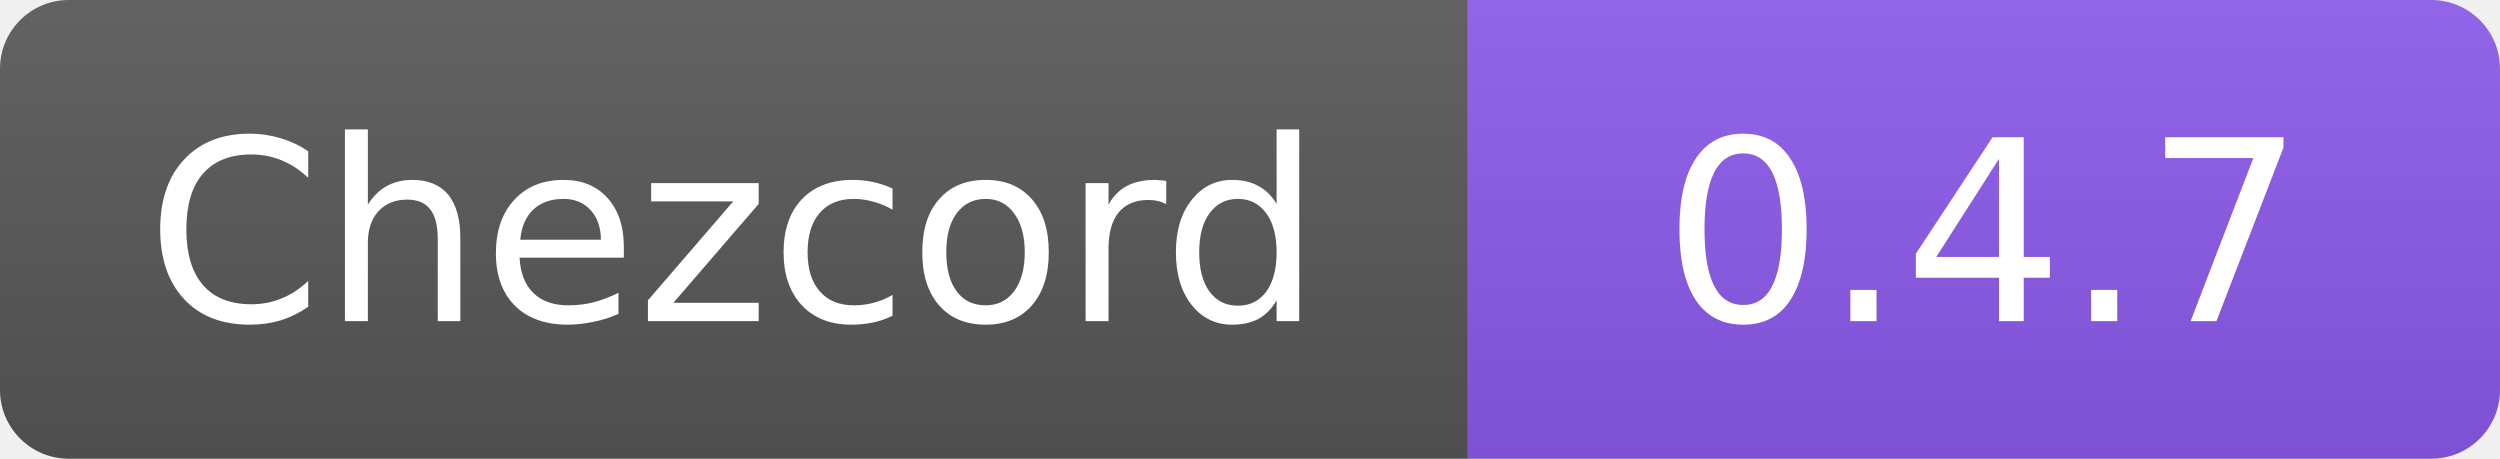
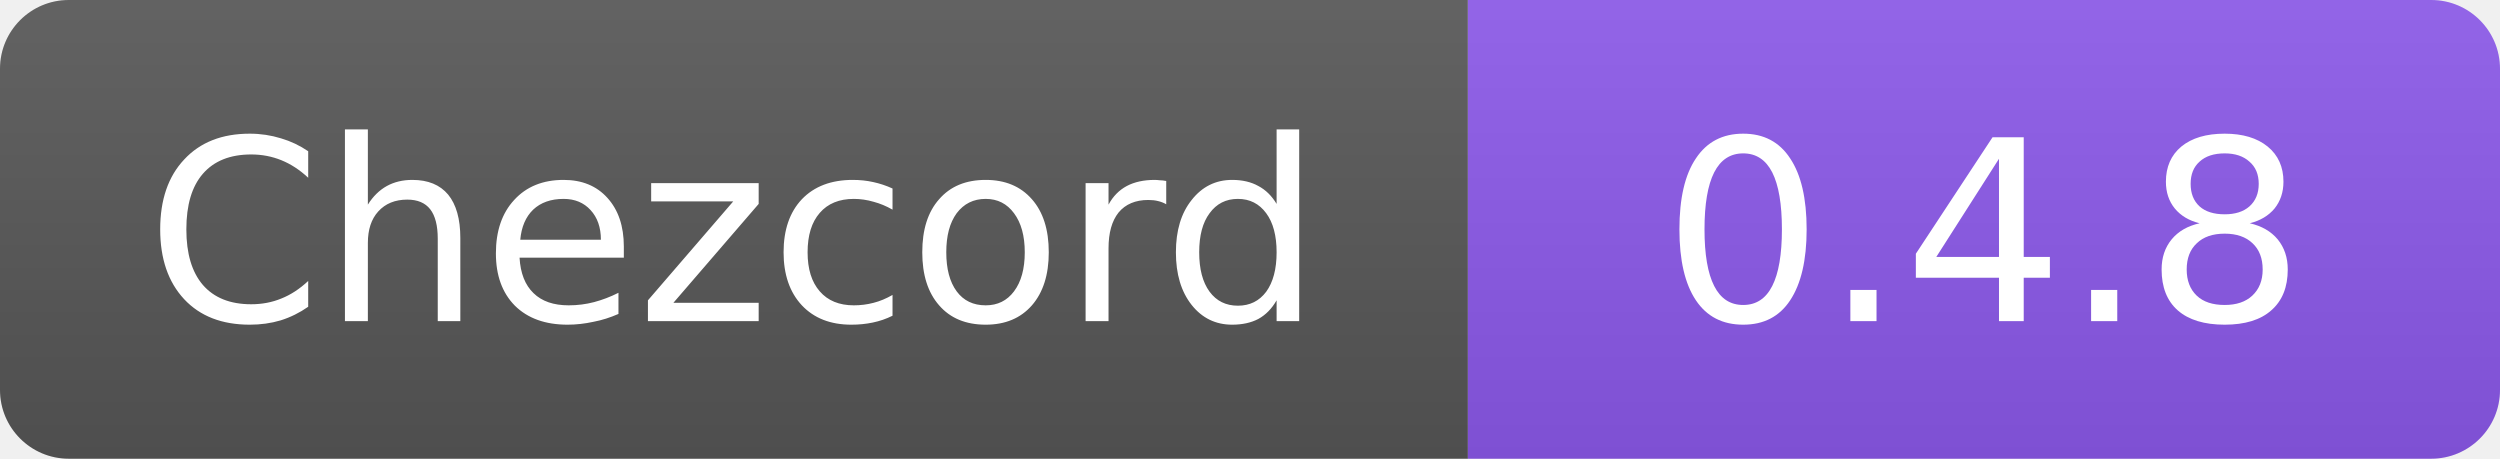
- <svg xmlns="http://www.w3.org/2000/svg" width="109" height="20" role="img" aria-label="Chezcord: 0.4.7">
+ <svg xmlns="http://www.w3.org/2000/svg" width="109" height="20" role="img" aria-label="Chezcord: 0.4.8">
  <linearGradient id="b" x2="0" y2="100%">
    <stop offset="0" stop-color="#fff" stop-opacity=".08" />
    <stop offset="1" stop-opacity=".08" />
  </linearGradient>
  <clipPath id="r">
    <rect width="109" height="20" rx="3" />
  </clipPath>
  <g clip-path="url(#r)">
    <path fill="#555" d="M0 0h64v20H0z" />
    <path fill="#8957e5" d="M64 0h45v20H64z" />
    <path fill="url(#b)" d="M0 0h109v20H0z" />
  </g>
  <g fill="#fff" text-anchor="middle" font-family="Verdana,DejaVu Sans,sans-serif" font-size="11">
    <text x="32" y="14">Chezcord</text>
-     <text x="86.5" y="14">0.4.7</text>
+     <text x="86.5" y="14">0.4.8</text>
  </g>
</svg>
